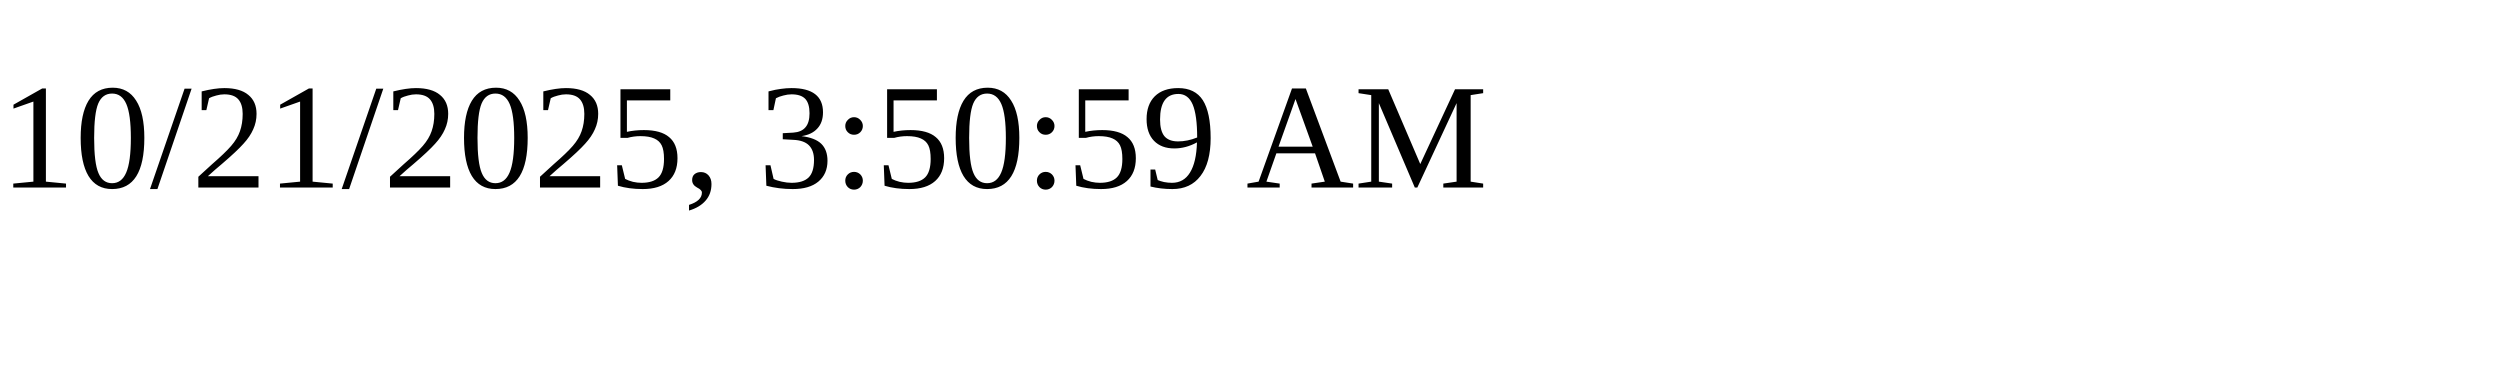
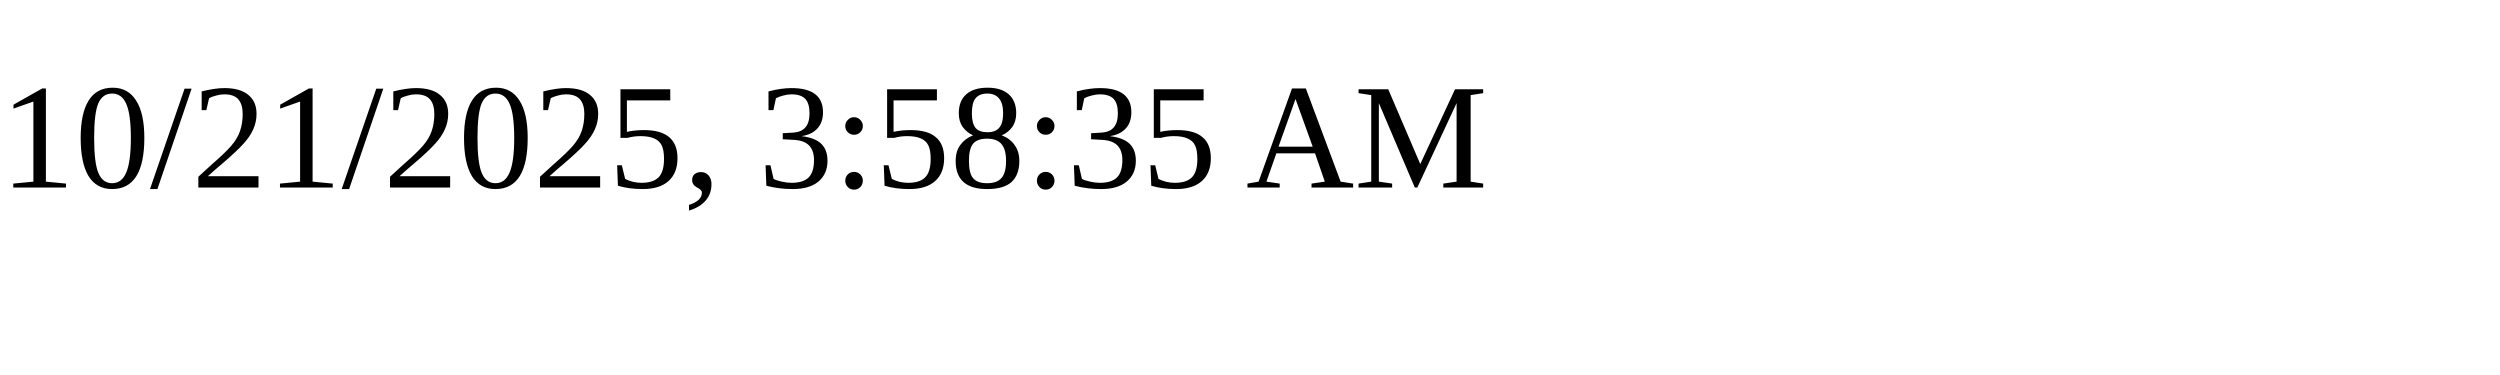
<svg xmlns="http://www.w3.org/2000/svg" height="30" width="200">
-   <text x="0" y="15">10/21/2025, 3:50:59 AM</text>
+   <text x="0" y="15">10/21/2025, 3:58:35 AM</text>
</svg>
